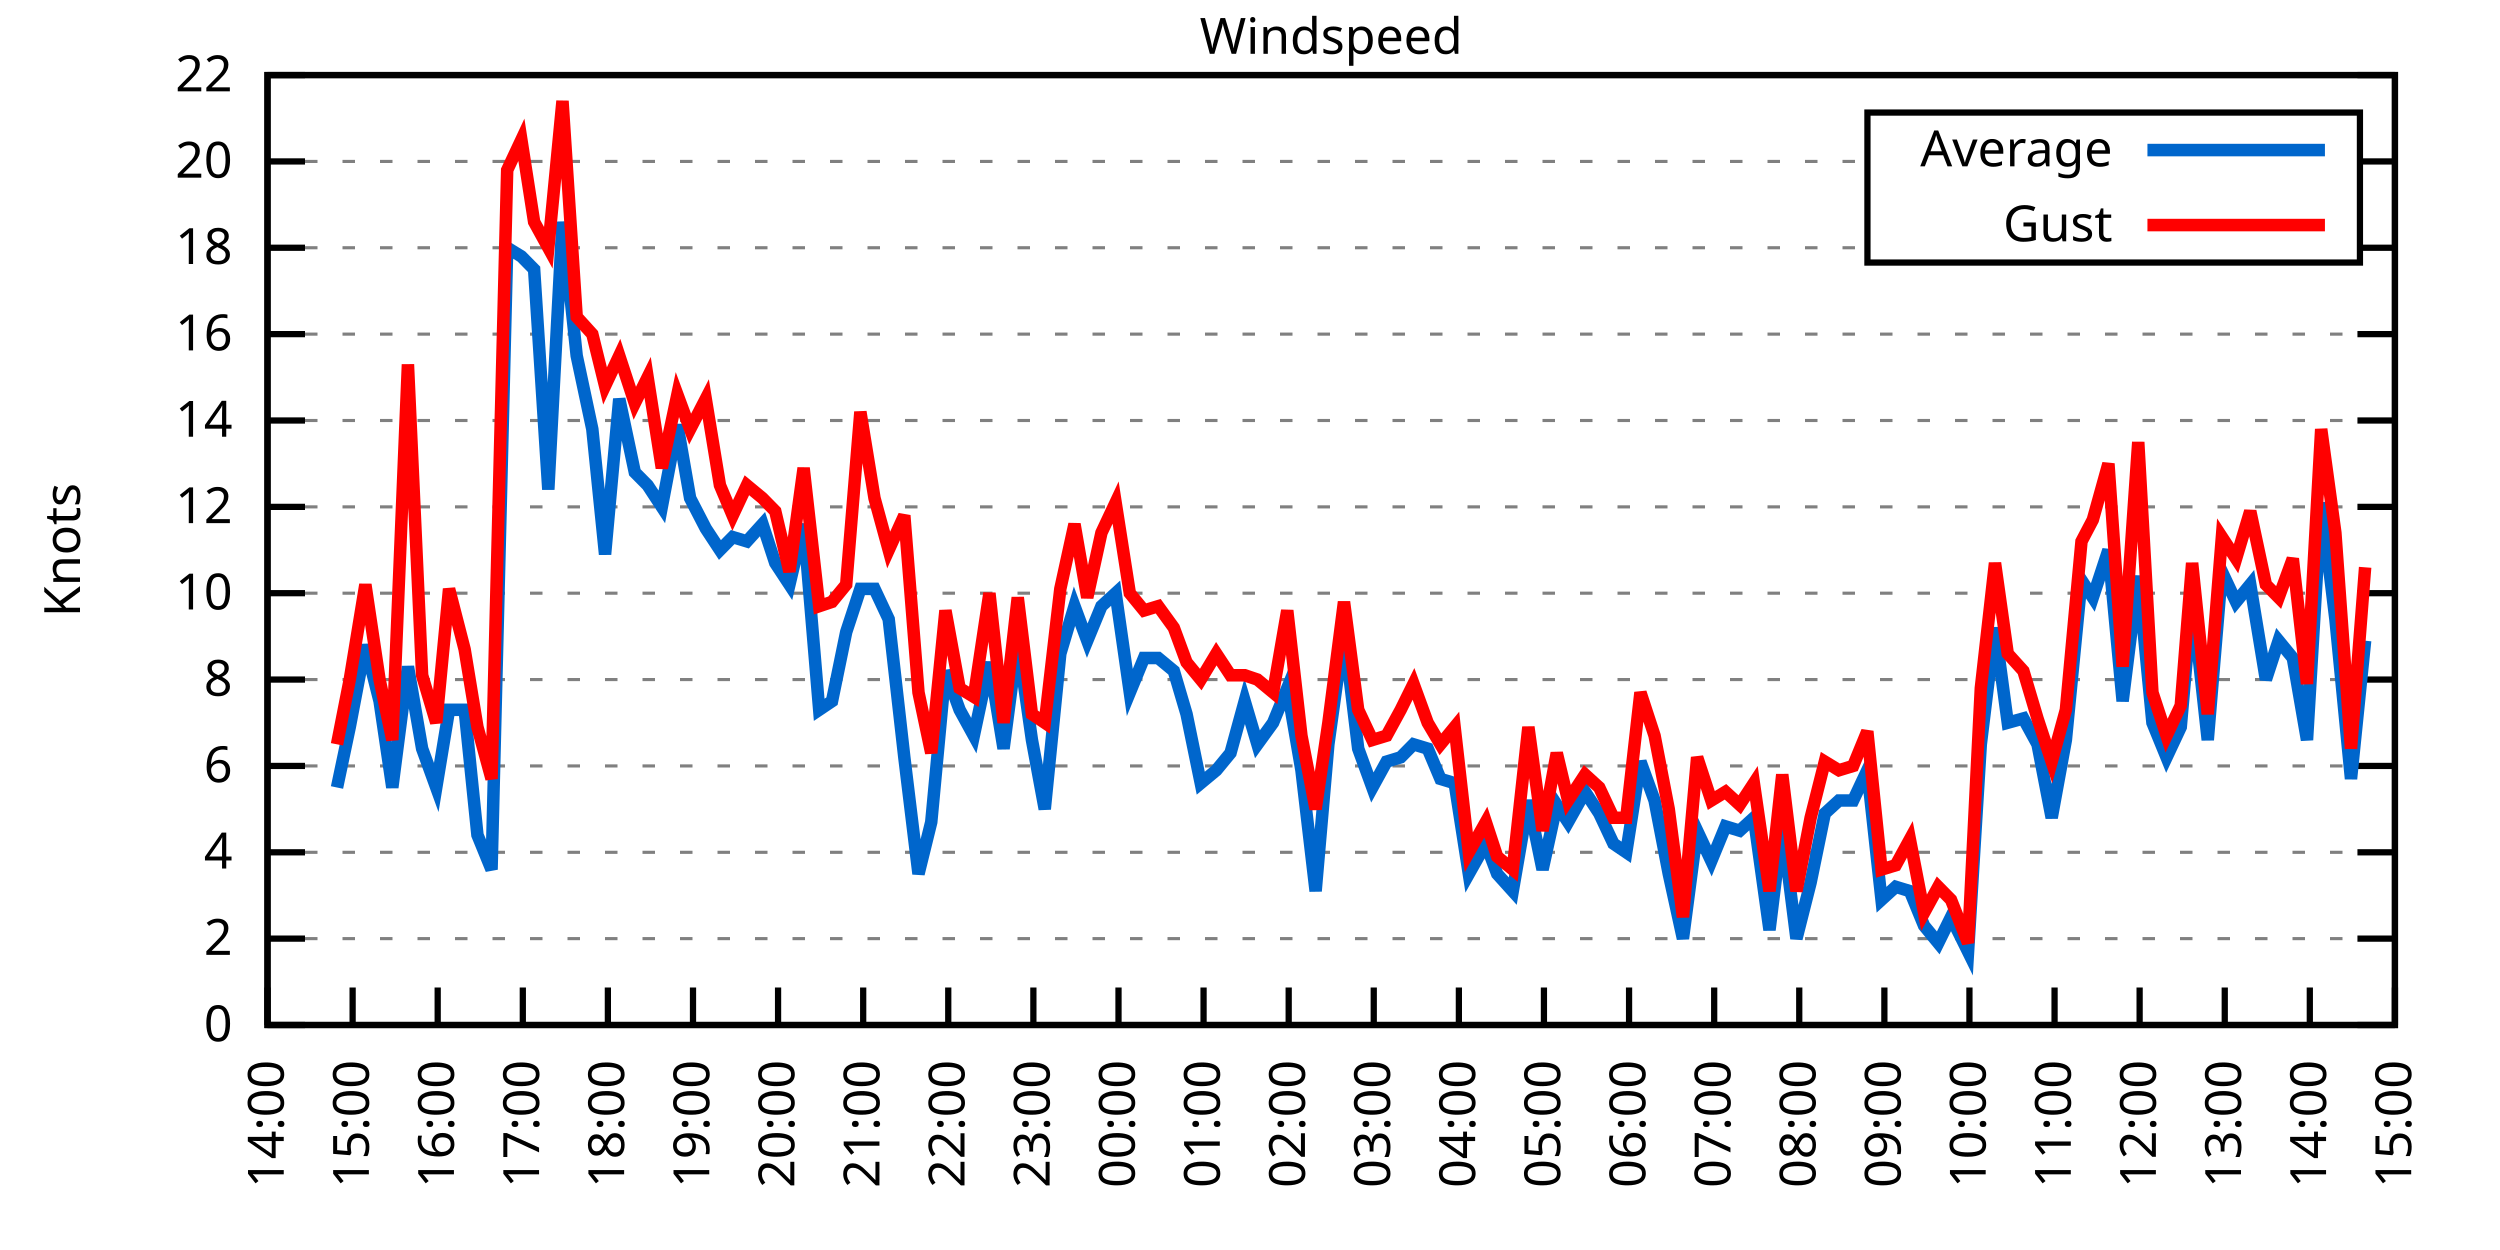
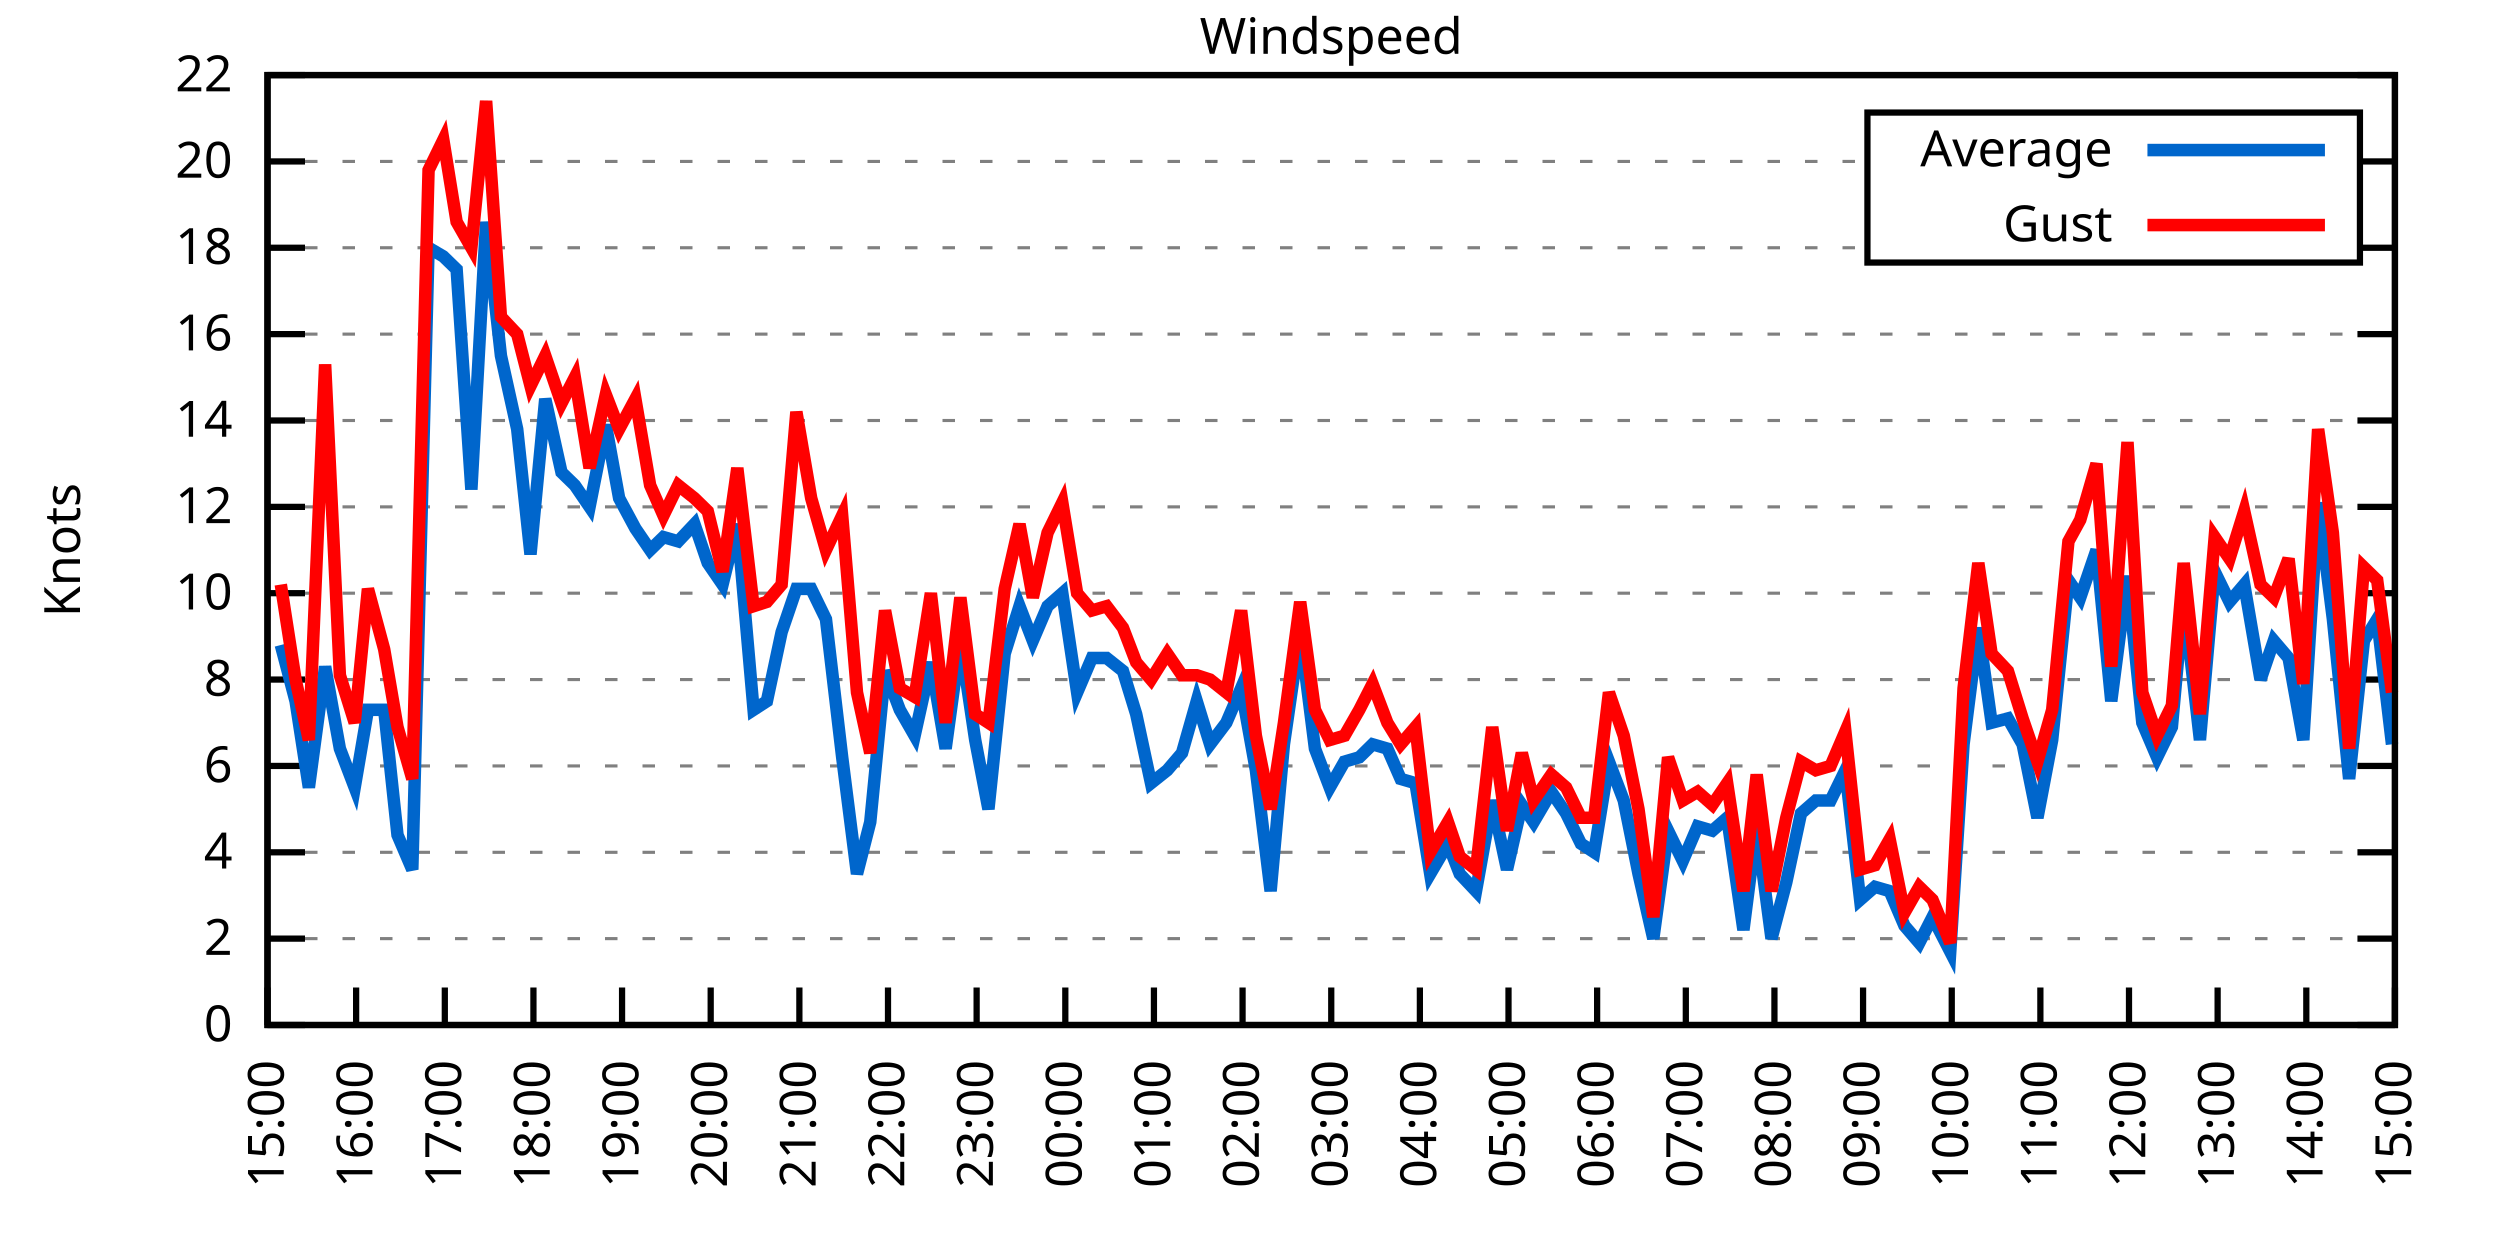
<svg xmlns="http://www.w3.org/2000/svg" xmlns:xlink="http://www.w3.org/1999/xlink" width="400" height="200" viewBox="0 0 400 200">
  <g id="gnuplot_canvas">
    <rect x="0" y="0" width="400" height="200" fill="none" />
    <defs>
      <circle id="gpDot" r="0.5" stroke-width="0.5" stroke="currentColor" />
      <path id="gpPt0" stroke-width="0.333" stroke="currentColor" d="M-1,0 h2 M0,-1 v2" />
      <path id="gpPt1" stroke-width="0.333" stroke="currentColor" d="M-1,-1 L1,1 M1,-1 L-1,1" />
      <path id="gpPt2" stroke-width="0.333" stroke="currentColor" d="M-1,0 L1,0 M0,-1 L0,1 M-1,-1 L1,1 M-1,1 L1,-1" />
      <rect id="gpPt3" stroke-width="0.333" stroke="currentColor" x="-1" y="-1" width="2" height="2" />
      <rect id="gpPt4" stroke-width="0.333" stroke="currentColor" fill="currentColor" x="-1" y="-1" width="2" height="2" />
      <circle id="gpPt5" stroke-width="0.333" stroke="currentColor" cx="0" cy="0" r="1" />
      <use xlink:href="#gpPt5" id="gpPt6" fill="currentColor" stroke="none" />
      <path id="gpPt7" stroke-width="0.333" stroke="currentColor" d="M0,-1.33 L-1.33,0.67 L1.33,0.67 z" />
      <use xlink:href="#gpPt7" id="gpPt8" fill="currentColor" stroke="none" />
      <use xlink:href="#gpPt7" id="gpPt9" stroke="currentColor" transform="rotate(180)" />
      <use xlink:href="#gpPt9" id="gpPt10" fill="currentColor" stroke="none" />
      <use xlink:href="#gpPt3" id="gpPt11" stroke="currentColor" transform="rotate(45)" />
      <use xlink:href="#gpPt11" id="gpPt12" fill="currentColor" stroke="none" />
      <path id="gpPt13" stroke-width="0.333" stroke="currentColor" d="M0,1.330 L1.265,0.411 L0.782,-1.067 L-0.782,-1.076 L-1.265,0.411 z" />
      <use xlink:href="#gpPt13" id="gpPt14" fill="currentColor" stroke="none" />
      <filter id="textbox" filterUnits="objectBoundingBox" x="0" y="0" height="1" width="1">
        <feFlood flood-color="white" flood-opacity="1" result="bgnd" />
        <feComposite in="SourceGraphic" in2="bgnd" operator="atop" />
      </filter>
      <filter id="greybox" filterUnits="objectBoundingBox" x="0" y="0" height="1" width="1">
        <feFlood flood-color="lightgrey" flood-opacity="1" result="grey" />
        <feComposite in="SourceGraphic" in2="grey" operator="atop" />
      </filter>
    </defs>
    <g fill="none" color="white" stroke="currentColor" stroke-width="1.00" stroke-linecap="butt" stroke-linejoin="miter">
</g>
    <g fill="none" color="black" stroke="currentColor" stroke-width="1.00" stroke-linecap="butt" stroke-linejoin="miter">
      <g stroke="none" shape-rendering="crispEdges">
        <polygon fill="rgb(255, 255, 255)" points="42.80,164.00 383.18,164.00 383.18,12.02 42.80,12.02 " />
      </g>
    </g>
    <g fill="none" color="black" stroke="currentColor" stroke-width="1.00" stroke-linecap="butt" stroke-linejoin="miter">
</g>
    <g fill="none" color="black" stroke="black" stroke-width="0.50" stroke-linecap="butt" stroke-linejoin="miter">
</g>
    <g fill="none" color="gray" stroke="currentColor" stroke-width="0.50" stroke-linecap="butt" stroke-linejoin="miter">
      <path stroke="gray" stroke-dasharray="2,4" class="gridline" d="M42.80,164.00 L383.19,164.00  " />
    </g>
    <g fill="none" color="gray" stroke="gray" stroke-width="1.00" stroke-linecap="butt" stroke-linejoin="miter">
</g>
    <g fill="none" color="black" stroke="currentColor" stroke-width="1.00" stroke-linecap="butt" stroke-linejoin="miter">
      <path stroke="black" d="M42.80,164.00 L48.80,164.00 M383.19,164.00 L377.19,164.00  " />
      <g transform="translate(37.20,166.60)" stroke="none" fill="black" font-family="Sans" font-size="8.00" text-anchor="end">
        <text>
          <tspan font-family="Sans"> 0</tspan>
        </text>
      </g>
    </g>
    <g fill="none" color="black" stroke="currentColor" stroke-width="1.00" stroke-linecap="butt" stroke-linejoin="miter">
</g>
    <g fill="none" color="black" stroke="black" stroke-width="0.50" stroke-linecap="butt" stroke-linejoin="miter">
</g>
    <g fill="none" color="gray" stroke="currentColor" stroke-width="0.50" stroke-linecap="butt" stroke-linejoin="miter">
      <path stroke="gray" stroke-dasharray="2,4" class="gridline" d="M42.80,150.18 L383.19,150.18  " />
    </g>
    <g fill="none" color="gray" stroke="gray" stroke-width="1.00" stroke-linecap="butt" stroke-linejoin="miter">
</g>
    <g fill="none" color="black" stroke="currentColor" stroke-width="1.00" stroke-linecap="butt" stroke-linejoin="miter">
      <path stroke="black" d="M42.80,150.18 L48.80,150.18 M383.19,150.18 L377.19,150.18  " />
      <g transform="translate(37.20,152.78)" stroke="none" fill="black" font-family="Sans" font-size="8.00" text-anchor="end">
        <text>
          <tspan font-family="Sans"> 2</tspan>
        </text>
      </g>
    </g>
    <g fill="none" color="black" stroke="currentColor" stroke-width="1.00" stroke-linecap="butt" stroke-linejoin="miter">
</g>
    <g fill="none" color="black" stroke="black" stroke-width="0.50" stroke-linecap="butt" stroke-linejoin="miter">
</g>
    <g fill="none" color="gray" stroke="currentColor" stroke-width="0.50" stroke-linecap="butt" stroke-linejoin="miter">
      <path stroke="gray" stroke-dasharray="2,4" class="gridline" d="M42.80,136.37 L383.19,136.37  " />
    </g>
    <g fill="none" color="gray" stroke="gray" stroke-width="1.00" stroke-linecap="butt" stroke-linejoin="miter">
</g>
    <g fill="none" color="black" stroke="currentColor" stroke-width="1.00" stroke-linecap="butt" stroke-linejoin="miter">
      <path stroke="black" d="M42.80,136.37 L48.80,136.37 M383.19,136.37 L377.19,136.37  " />
      <g transform="translate(37.20,138.97)" stroke="none" fill="black" font-family="Sans" font-size="8.00" text-anchor="end">
        <text>
          <tspan font-family="Sans"> 4</tspan>
        </text>
      </g>
    </g>
    <g fill="none" color="black" stroke="currentColor" stroke-width="1.00" stroke-linecap="butt" stroke-linejoin="miter">
</g>
    <g fill="none" color="black" stroke="black" stroke-width="0.50" stroke-linecap="butt" stroke-linejoin="miter">
</g>
    <g fill="none" color="gray" stroke="currentColor" stroke-width="0.50" stroke-linecap="butt" stroke-linejoin="miter">
      <path stroke="gray" stroke-dasharray="2,4" class="gridline" d="M42.80,122.55 L383.19,122.55  " />
    </g>
    <g fill="none" color="gray" stroke="gray" stroke-width="1.00" stroke-linecap="butt" stroke-linejoin="miter">
</g>
    <g fill="none" color="black" stroke="currentColor" stroke-width="1.00" stroke-linecap="butt" stroke-linejoin="miter">
      <path stroke="black" d="M42.80,122.55 L48.80,122.55 M383.19,122.55 L377.19,122.55  " />
      <g transform="translate(37.20,125.15)" stroke="none" fill="black" font-family="Sans" font-size="8.00" text-anchor="end">
        <text>
          <tspan font-family="Sans"> 6</tspan>
        </text>
      </g>
    </g>
    <g fill="none" color="black" stroke="currentColor" stroke-width="1.00" stroke-linecap="butt" stroke-linejoin="miter">
</g>
    <g fill="none" color="black" stroke="black" stroke-width="0.50" stroke-linecap="butt" stroke-linejoin="miter">
</g>
    <g fill="none" color="gray" stroke="currentColor" stroke-width="0.50" stroke-linecap="butt" stroke-linejoin="miter">
      <path stroke="gray" stroke-dasharray="2,4" class="gridline" d="M42.80,108.73 L383.19,108.73  " />
    </g>
    <g fill="none" color="gray" stroke="gray" stroke-width="1.00" stroke-linecap="butt" stroke-linejoin="miter">
</g>
    <g fill="none" color="black" stroke="currentColor" stroke-width="1.00" stroke-linecap="butt" stroke-linejoin="miter">
      <path stroke="black" d="M42.80,108.73 L48.80,108.73 M383.19,108.73 L377.19,108.73  " />
      <g transform="translate(37.20,111.33)" stroke="none" fill="black" font-family="Sans" font-size="8.00" text-anchor="end">
        <text>
          <tspan font-family="Sans"> 8</tspan>
        </text>
      </g>
    </g>
    <g fill="none" color="black" stroke="currentColor" stroke-width="1.00" stroke-linecap="butt" stroke-linejoin="miter">
</g>
    <g fill="none" color="black" stroke="black" stroke-width="0.50" stroke-linecap="butt" stroke-linejoin="miter">
</g>
    <g fill="none" color="gray" stroke="currentColor" stroke-width="0.50" stroke-linecap="butt" stroke-linejoin="miter">
      <path stroke="gray" stroke-dasharray="2,4" class="gridline" d="M42.80,94.91 L383.19,94.91  " />
    </g>
    <g fill="none" color="gray" stroke="gray" stroke-width="1.00" stroke-linecap="butt" stroke-linejoin="miter">
</g>
    <g fill="none" color="black" stroke="currentColor" stroke-width="1.00" stroke-linecap="butt" stroke-linejoin="miter">
      <path stroke="black" d="M42.80,94.91 L48.80,94.91 M383.19,94.91 L377.19,94.91  " />
      <g transform="translate(37.20,97.51)" stroke="none" fill="black" font-family="Sans" font-size="8.00" text-anchor="end">
        <text>
          <tspan font-family="Sans"> 10</tspan>
        </text>
      </g>
    </g>
    <g fill="none" color="black" stroke="currentColor" stroke-width="1.00" stroke-linecap="butt" stroke-linejoin="miter">
</g>
    <g fill="none" color="black" stroke="black" stroke-width="0.50" stroke-linecap="butt" stroke-linejoin="miter">
</g>
    <g fill="none" color="gray" stroke="currentColor" stroke-width="0.50" stroke-linecap="butt" stroke-linejoin="miter">
      <path stroke="gray" stroke-dasharray="2,4" class="gridline" d="M42.80,81.10 L383.19,81.10  " />
    </g>
    <g fill="none" color="gray" stroke="gray" stroke-width="1.00" stroke-linecap="butt" stroke-linejoin="miter">
</g>
    <g fill="none" color="black" stroke="currentColor" stroke-width="1.00" stroke-linecap="butt" stroke-linejoin="miter">
      <path stroke="black" d="M42.80,81.10 L48.80,81.10 M383.19,81.10 L377.19,81.10  " />
      <g transform="translate(37.20,83.70)" stroke="none" fill="black" font-family="Sans" font-size="8.00" text-anchor="end">
        <text>
          <tspan font-family="Sans"> 12</tspan>
        </text>
      </g>
    </g>
    <g fill="none" color="black" stroke="currentColor" stroke-width="1.00" stroke-linecap="butt" stroke-linejoin="miter">
</g>
    <g fill="none" color="black" stroke="black" stroke-width="0.50" stroke-linecap="butt" stroke-linejoin="miter">
</g>
    <g fill="none" color="gray" stroke="currentColor" stroke-width="0.50" stroke-linecap="butt" stroke-linejoin="miter">
      <path stroke="gray" stroke-dasharray="2,4" class="gridline" d="M42.80,67.28 L383.19,67.28  " />
    </g>
    <g fill="none" color="gray" stroke="gray" stroke-width="1.00" stroke-linecap="butt" stroke-linejoin="miter">
</g>
    <g fill="none" color="black" stroke="currentColor" stroke-width="1.00" stroke-linecap="butt" stroke-linejoin="miter">
      <path stroke="black" d="M42.80,67.28 L48.80,67.28 M383.19,67.28 L377.19,67.28  " />
      <g transform="translate(37.20,69.88)" stroke="none" fill="black" font-family="Sans" font-size="8.00" text-anchor="end">
        <text>
          <tspan font-family="Sans"> 14</tspan>
        </text>
      </g>
    </g>
    <g fill="none" color="black" stroke="currentColor" stroke-width="1.00" stroke-linecap="butt" stroke-linejoin="miter">
</g>
    <g fill="none" color="black" stroke="black" stroke-width="0.50" stroke-linecap="butt" stroke-linejoin="miter">
</g>
    <g fill="none" color="gray" stroke="currentColor" stroke-width="0.50" stroke-linecap="butt" stroke-linejoin="miter">
      <path stroke="gray" stroke-dasharray="2,4" class="gridline" d="M42.80,53.46 L383.19,53.46  " />
    </g>
    <g fill="none" color="gray" stroke="gray" stroke-width="1.00" stroke-linecap="butt" stroke-linejoin="miter">
</g>
    <g fill="none" color="black" stroke="currentColor" stroke-width="1.00" stroke-linecap="butt" stroke-linejoin="miter">
      <path stroke="black" d="M42.80,53.46 L48.80,53.46 M383.19,53.46 L377.19,53.46  " />
      <g transform="translate(37.20,56.06)" stroke="none" fill="black" font-family="Sans" font-size="8.00" text-anchor="end">
        <text>
          <tspan font-family="Sans"> 16</tspan>
        </text>
      </g>
    </g>
    <g fill="none" color="black" stroke="currentColor" stroke-width="1.00" stroke-linecap="butt" stroke-linejoin="miter">
</g>
    <g fill="none" color="black" stroke="black" stroke-width="0.50" stroke-linecap="butt" stroke-linejoin="miter">
</g>
    <g fill="none" color="gray" stroke="currentColor" stroke-width="0.50" stroke-linecap="butt" stroke-linejoin="miter">
      <path stroke="gray" stroke-dasharray="2,4" class="gridline" d="M42.80,39.64 L298.79,39.64 M377.59,39.64 L383.19,39.64  " />
    </g>
    <g fill="none" color="gray" stroke="gray" stroke-width="1.00" stroke-linecap="butt" stroke-linejoin="miter">
</g>
    <g fill="none" color="black" stroke="currentColor" stroke-width="1.00" stroke-linecap="butt" stroke-linejoin="miter">
      <path stroke="black" d="M42.80,39.64 L48.80,39.64 M383.19,39.64 L377.19,39.64  " />
      <g transform="translate(37.20,42.24)" stroke="none" fill="black" font-family="Sans" font-size="8.00" text-anchor="end">
        <text>
          <tspan font-family="Sans"> 18</tspan>
        </text>
      </g>
    </g>
    <g fill="none" color="black" stroke="currentColor" stroke-width="1.00" stroke-linecap="butt" stroke-linejoin="miter">
</g>
    <g fill="none" color="black" stroke="black" stroke-width="0.50" stroke-linecap="butt" stroke-linejoin="miter">
</g>
    <g fill="none" color="gray" stroke="currentColor" stroke-width="0.50" stroke-linecap="butt" stroke-linejoin="miter">
      <path stroke="gray" stroke-dasharray="2,4" class="gridline" d="M42.80,25.83 L298.79,25.83 M377.59,25.83 L383.19,25.83  " />
    </g>
    <g fill="none" color="gray" stroke="gray" stroke-width="1.00" stroke-linecap="butt" stroke-linejoin="miter">
</g>
    <g fill="none" color="black" stroke="currentColor" stroke-width="1.00" stroke-linecap="butt" stroke-linejoin="miter">
      <path stroke="black" d="M42.80,25.83 L48.80,25.83 M383.19,25.83 L377.19,25.83  " />
      <g transform="translate(37.20,28.43)" stroke="none" fill="black" font-family="Sans" font-size="8.00" text-anchor="end">
        <text>
          <tspan font-family="Sans"> 20</tspan>
        </text>
      </g>
    </g>
    <g fill="none" color="black" stroke="currentColor" stroke-width="1.00" stroke-linecap="butt" stroke-linejoin="miter">
</g>
    <g fill="none" color="black" stroke="black" stroke-width="0.50" stroke-linecap="butt" stroke-linejoin="miter">
</g>
    <g fill="none" color="gray" stroke="currentColor" stroke-width="0.50" stroke-linecap="butt" stroke-linejoin="miter">
      <path stroke="gray" stroke-dasharray="2,4" class="gridline" d="M42.80,12.01 L383.19,12.01  " />
    </g>
    <g fill="none" color="gray" stroke="gray" stroke-width="1.00" stroke-linecap="butt" stroke-linejoin="miter">
</g>
    <g fill="none" color="black" stroke="currentColor" stroke-width="1.00" stroke-linecap="butt" stroke-linejoin="miter">
      <path stroke="black" d="M42.80,12.01 L48.80,12.01 M383.19,12.01 L377.19,12.01  " />
      <g transform="translate(37.20,14.61)" stroke="none" fill="black" font-family="Sans" font-size="8.00" text-anchor="end">
        <text>
          <tspan font-family="Sans"> 22</tspan>
        </text>
      </g>
    </g>
    <g fill="none" color="black" stroke="currentColor" stroke-width="1.00" stroke-linecap="butt" stroke-linejoin="miter">
      <path stroke="black" d="M42.80,164.00 L42.80,158.00  " />
      <g transform="translate(45.40,169.60) rotate(270.00)" stroke="none" fill="black" font-family="Sans" font-size="8.00" text-anchor="end">
        <text>
-           <tspan font-family="Sans">14:00</tspan>
-         </text>
-       </g>
-     </g>
-     <g fill="none" color="black" stroke="currentColor" stroke-width="1.00" stroke-linecap="butt" stroke-linejoin="miter">
-       <path stroke="black" d="M56.42,164.00 L56.42,158.00  " />
-       <g transform="translate(59.02,169.60) rotate(270.00)" stroke="none" fill="black" font-family="Sans" font-size="8.00" text-anchor="end">
-         <text>
          <tspan font-family="Sans">15:00</tspan>
        </text>
      </g>
    </g>
    <g fill="none" color="black" stroke="currentColor" stroke-width="1.00" stroke-linecap="butt" stroke-linejoin="miter">
-       <path stroke="black" d="M70.03,164.00 L70.03,158.00  " />
-       <g transform="translate(72.63,169.60) rotate(270.00)" stroke="none" fill="black" font-family="Sans" font-size="8.00" text-anchor="end">
+       <path stroke="black" d="M56.98,164.00 L56.98,158.00  " />
+       <g transform="translate(59.58,169.60) rotate(270.00)" stroke="none" fill="black" font-family="Sans" font-size="8.00" text-anchor="end">
        <text>
          <tspan font-family="Sans">16:00</tspan>
        </text>
      </g>
    </g>
    <g fill="none" color="black" stroke="currentColor" stroke-width="1.00" stroke-linecap="butt" stroke-linejoin="miter">
-       <path stroke="black" d="M83.65,164.00 L83.65,158.00  " />
-       <g transform="translate(86.25,169.60) rotate(270.00)" stroke="none" fill="black" font-family="Sans" font-size="8.00" text-anchor="end">
+       <path stroke="black" d="M71.17,164.00 L71.17,158.00  " />
+       <g transform="translate(73.77,169.60) rotate(270.00)" stroke="none" fill="black" font-family="Sans" font-size="8.00" text-anchor="end">
        <text>
          <tspan font-family="Sans">17:00</tspan>
        </text>
      </g>
    </g>
    <g fill="none" color="black" stroke="currentColor" stroke-width="1.00" stroke-linecap="butt" stroke-linejoin="miter">
-       <path stroke="black" d="M97.26,164.00 L97.26,158.00  " />
-       <g transform="translate(99.86,169.60) rotate(270.00)" stroke="none" fill="black" font-family="Sans" font-size="8.00" text-anchor="end">
+       <path stroke="black" d="M85.35,164.00 L85.35,158.00  " />
+       <g transform="translate(87.95,169.60) rotate(270.00)" stroke="none" fill="black" font-family="Sans" font-size="8.00" text-anchor="end">
        <text>
          <tspan font-family="Sans">18:00</tspan>
        </text>
      </g>
    </g>
    <g fill="none" color="black" stroke="currentColor" stroke-width="1.00" stroke-linecap="butt" stroke-linejoin="miter">
-       <path stroke="black" d="M110.88,164.00 L110.88,158.00  " />
-       <g transform="translate(113.48,169.60) rotate(270.00)" stroke="none" fill="black" font-family="Sans" font-size="8.00" text-anchor="end">
+       <path stroke="black" d="M99.53,164.00 L99.53,158.00  " />
+       <g transform="translate(102.13,169.60) rotate(270.00)" stroke="none" fill="black" font-family="Sans" font-size="8.00" text-anchor="end">
        <text>
          <tspan font-family="Sans">19:00</tspan>
        </text>
      </g>
    </g>
    <g fill="none" color="black" stroke="currentColor" stroke-width="1.00" stroke-linecap="butt" stroke-linejoin="miter">
-       <path stroke="black" d="M124.49,164.00 L124.49,158.00  " />
-       <g transform="translate(127.09,169.60) rotate(270.00)" stroke="none" fill="black" font-family="Sans" font-size="8.00" text-anchor="end">
+       <path stroke="black" d="M113.71,164.00 L113.71,158.00  " />
+       <g transform="translate(116.31,169.60) rotate(270.00)" stroke="none" fill="black" font-family="Sans" font-size="8.00" text-anchor="end">
        <text>
          <tspan font-family="Sans">20:00</tspan>
        </text>
      </g>
    </g>
    <g fill="none" color="black" stroke="currentColor" stroke-width="1.00" stroke-linecap="butt" stroke-linejoin="miter">
-       <path stroke="black" d="M138.11,164.00 L138.11,158.00  " />
-       <g transform="translate(140.71,169.60) rotate(270.00)" stroke="none" fill="black" font-family="Sans" font-size="8.00" text-anchor="end">
+       <path stroke="black" d="M127.90,164.00 L127.90,158.00  " />
+       <g transform="translate(130.50,169.60) rotate(270.00)" stroke="none" fill="black" font-family="Sans" font-size="8.00" text-anchor="end">
        <text>
          <tspan font-family="Sans">21:00</tspan>
        </text>
      </g>
    </g>
    <g fill="none" color="black" stroke="currentColor" stroke-width="1.00" stroke-linecap="butt" stroke-linejoin="miter">
-       <path stroke="black" d="M151.72,164.00 L151.72,158.00  " />
-       <g transform="translate(154.32,169.60) rotate(270.00)" stroke="none" fill="black" font-family="Sans" font-size="8.00" text-anchor="end">
+       <path stroke="black" d="M142.08,164.00 L142.08,158.00  " />
+       <g transform="translate(144.68,169.60) rotate(270.00)" stroke="none" fill="black" font-family="Sans" font-size="8.00" text-anchor="end">
        <text>
          <tspan font-family="Sans">22:00</tspan>
        </text>
      </g>
    </g>
    <g fill="none" color="black" stroke="currentColor" stroke-width="1.00" stroke-linecap="butt" stroke-linejoin="miter">
-       <path stroke="black" d="M165.34,164.00 L165.34,158.00  " />
-       <g transform="translate(167.94,169.60) rotate(270.00)" stroke="none" fill="black" font-family="Sans" font-size="8.00" text-anchor="end">
+       <path stroke="black" d="M156.26,164.00 L156.26,158.00  " />
+       <g transform="translate(158.86,169.60) rotate(270.00)" stroke="none" fill="black" font-family="Sans" font-size="8.00" text-anchor="end">
        <text>
          <tspan font-family="Sans">23:00</tspan>
        </text>
      </g>
    </g>
    <g fill="none" color="black" stroke="currentColor" stroke-width="1.00" stroke-linecap="butt" stroke-linejoin="miter">
-       <path stroke="black" d="M178.96,164.00 L178.96,158.00  " />
-       <g transform="translate(181.56,169.60) rotate(270.00)" stroke="none" fill="black" font-family="Sans" font-size="8.00" text-anchor="end">
+       <path stroke="black" d="M170.45,164.00 L170.45,158.00  " />
+       <g transform="translate(173.05,169.60) rotate(270.00)" stroke="none" fill="black" font-family="Sans" font-size="8.00" text-anchor="end">
        <text>
          <tspan font-family="Sans">00:00</tspan>
        </text>
      </g>
    </g>
    <g fill="none" color="black" stroke="currentColor" stroke-width="1.00" stroke-linecap="butt" stroke-linejoin="miter">
-       <path stroke="black" d="M192.57,164.00 L192.57,158.00  " />
-       <g transform="translate(195.17,169.60) rotate(270.00)" stroke="none" fill="black" font-family="Sans" font-size="8.00" text-anchor="end">
+       <path stroke="black" d="M184.63,164.00 L184.63,158.00  " />
+       <g transform="translate(187.23,169.60) rotate(270.00)" stroke="none" fill="black" font-family="Sans" font-size="8.00" text-anchor="end">
        <text>
          <tspan font-family="Sans">01:00</tspan>
        </text>
      </g>
    </g>
    <g fill="none" color="black" stroke="currentColor" stroke-width="1.00" stroke-linecap="butt" stroke-linejoin="miter">
-       <path stroke="black" d="M206.19,164.00 L206.19,158.00  " />
-       <g transform="translate(208.79,169.60) rotate(270.00)" stroke="none" fill="black" font-family="Sans" font-size="8.00" text-anchor="end">
+       <path stroke="black" d="M198.81,164.00 L198.81,158.00  " />
+       <g transform="translate(201.41,169.60) rotate(270.00)" stroke="none" fill="black" font-family="Sans" font-size="8.00" text-anchor="end">
        <text>
          <tspan font-family="Sans">02:00</tspan>
        </text>
      </g>
    </g>
    <g fill="none" color="black" stroke="currentColor" stroke-width="1.00" stroke-linecap="butt" stroke-linejoin="miter">
-       <path stroke="black" d="M219.80,164.00 L219.80,158.00  " />
-       <g transform="translate(222.40,169.60) rotate(270.00)" stroke="none" fill="black" font-family="Sans" font-size="8.00" text-anchor="end">
+       <path stroke="black" d="M213.00,164.00 L213.00,158.00  " />
+       <g transform="translate(215.60,169.60) rotate(270.00)" stroke="none" fill="black" font-family="Sans" font-size="8.00" text-anchor="end">
        <text>
          <tspan font-family="Sans">03:00</tspan>
        </text>
      </g>
    </g>
    <g fill="none" color="black" stroke="currentColor" stroke-width="1.00" stroke-linecap="butt" stroke-linejoin="miter">
-       <path stroke="black" d="M233.42,164.00 L233.42,158.00  " />
-       <g transform="translate(236.02,169.60) rotate(270.00)" stroke="none" fill="black" font-family="Sans" font-size="8.00" text-anchor="end">
+       <path stroke="black" d="M227.18,164.00 L227.18,158.00  " />
+       <g transform="translate(229.78,169.60) rotate(270.00)" stroke="none" fill="black" font-family="Sans" font-size="8.00" text-anchor="end">
        <text>
          <tspan font-family="Sans">04:00</tspan>
        </text>
      </g>
    </g>
    <g fill="none" color="black" stroke="currentColor" stroke-width="1.00" stroke-linecap="butt" stroke-linejoin="miter">
-       <path stroke="black" d="M247.03,164.00 L247.03,158.00  " />
-       <g transform="translate(249.63,169.60) rotate(270.00)" stroke="none" fill="black" font-family="Sans" font-size="8.00" text-anchor="end">
+       <path stroke="black" d="M241.36,164.00 L241.36,158.00  " />
+       <g transform="translate(243.96,169.60) rotate(270.00)" stroke="none" fill="black" font-family="Sans" font-size="8.00" text-anchor="end">
        <text>
          <tspan font-family="Sans">05:00</tspan>
        </text>
      </g>
    </g>
    <g fill="none" color="black" stroke="currentColor" stroke-width="1.00" stroke-linecap="butt" stroke-linejoin="miter">
-       <path stroke="black" d="M260.65,164.00 L260.65,158.00  " />
-       <g transform="translate(263.25,169.60) rotate(270.00)" stroke="none" fill="black" font-family="Sans" font-size="8.00" text-anchor="end">
+       <path stroke="black" d="M255.54,164.00 L255.54,158.00  " />
+       <g transform="translate(258.14,169.60) rotate(270.00)" stroke="none" fill="black" font-family="Sans" font-size="8.00" text-anchor="end">
        <text>
          <tspan font-family="Sans">06:00</tspan>
        </text>
      </g>
    </g>
    <g fill="none" color="black" stroke="currentColor" stroke-width="1.00" stroke-linecap="butt" stroke-linejoin="miter">
-       <path stroke="black" d="M274.27,164.00 L274.27,158.00  " />
-       <g transform="translate(276.87,169.60) rotate(270.00)" stroke="none" fill="black" font-family="Sans" font-size="8.00" text-anchor="end">
+       <path stroke="black" d="M269.73,164.00 L269.73,158.00  " />
+       <g transform="translate(272.33,169.60) rotate(270.00)" stroke="none" fill="black" font-family="Sans" font-size="8.00" text-anchor="end">
        <text>
          <tspan font-family="Sans">07:00</tspan>
        </text>
      </g>
    </g>
    <g fill="none" color="black" stroke="currentColor" stroke-width="1.00" stroke-linecap="butt" stroke-linejoin="miter">
-       <path stroke="black" d="M287.88,164.00 L287.88,158.00  " />
-       <g transform="translate(290.48,169.60) rotate(270.00)" stroke="none" fill="black" font-family="Sans" font-size="8.00" text-anchor="end">
+       <path stroke="black" d="M283.91,164.00 L283.91,158.00  " />
+       <g transform="translate(286.51,169.60) rotate(270.00)" stroke="none" fill="black" font-family="Sans" font-size="8.00" text-anchor="end">
        <text>
          <tspan font-family="Sans">08:00</tspan>
        </text>
      </g>
    </g>
    <g fill="none" color="black" stroke="currentColor" stroke-width="1.00" stroke-linecap="butt" stroke-linejoin="miter">
-       <path stroke="black" d="M301.50,164.00 L301.50,158.00  " />
-       <g transform="translate(304.10,169.60) rotate(270.00)" stroke="none" fill="black" font-family="Sans" font-size="8.00" text-anchor="end">
+       <path stroke="black" d="M298.09,164.00 L298.09,158.00  " />
+       <g transform="translate(300.69,169.60) rotate(270.00)" stroke="none" fill="black" font-family="Sans" font-size="8.00" text-anchor="end">
        <text>
          <tspan font-family="Sans">09:00</tspan>
        </text>
      </g>
    </g>
    <g fill="none" color="black" stroke="currentColor" stroke-width="1.00" stroke-linecap="butt" stroke-linejoin="miter">
-       <path stroke="black" d="M315.11,164.00 L315.11,158.00  " />
-       <g transform="translate(317.71,169.60) rotate(270.00)" stroke="none" fill="black" font-family="Sans" font-size="8.00" text-anchor="end">
+       <path stroke="black" d="M312.28,164.00 L312.28,158.00  " />
+       <g transform="translate(314.88,169.60) rotate(270.00)" stroke="none" fill="black" font-family="Sans" font-size="8.00" text-anchor="end">
        <text>
          <tspan font-family="Sans">10:00</tspan>
        </text>
      </g>
    </g>
    <g fill="none" color="black" stroke="currentColor" stroke-width="1.00" stroke-linecap="butt" stroke-linejoin="miter">
-       <path stroke="black" d="M328.73,164.00 L328.73,158.00  " />
-       <g transform="translate(331.33,169.60) rotate(270.00)" stroke="none" fill="black" font-family="Sans" font-size="8.00" text-anchor="end">
+       <path stroke="black" d="M326.46,164.00 L326.46,158.00  " />
+       <g transform="translate(329.06,169.60) rotate(270.00)" stroke="none" fill="black" font-family="Sans" font-size="8.00" text-anchor="end">
        <text>
          <tspan font-family="Sans">11:00</tspan>
        </text>
      </g>
    </g>
    <g fill="none" color="black" stroke="currentColor" stroke-width="1.00" stroke-linecap="butt" stroke-linejoin="miter">
-       <path stroke="black" d="M342.34,164.00 L342.34,158.00  " />
-       <g transform="translate(344.94,169.60) rotate(270.00)" stroke="none" fill="black" font-family="Sans" font-size="8.00" text-anchor="end">
+       <path stroke="black" d="M340.64,164.00 L340.64,158.00  " />
+       <g transform="translate(343.24,169.60) rotate(270.00)" stroke="none" fill="black" font-family="Sans" font-size="8.00" text-anchor="end">
        <text>
          <tspan font-family="Sans">12:00</tspan>
        </text>
      </g>
    </g>
    <g fill="none" color="black" stroke="currentColor" stroke-width="1.00" stroke-linecap="butt" stroke-linejoin="miter">
-       <path stroke="black" d="M355.96,164.00 L355.96,158.00  " />
-       <g transform="translate(358.56,169.60) rotate(270.00)" stroke="none" fill="black" font-family="Sans" font-size="8.00" text-anchor="end">
+       <path stroke="black" d="M354.82,164.00 L354.82,158.00  " />
+       <g transform="translate(357.42,169.60) rotate(270.00)" stroke="none" fill="black" font-family="Sans" font-size="8.00" text-anchor="end">
        <text>
          <tspan font-family="Sans">13:00</tspan>
        </text>
      </g>
    </g>
    <g fill="none" color="black" stroke="currentColor" stroke-width="1.00" stroke-linecap="butt" stroke-linejoin="miter">
-       <path stroke="black" d="M369.57,164.00 L369.57,158.00  " />
-       <g transform="translate(372.17,169.60) rotate(270.00)" stroke="none" fill="black" font-family="Sans" font-size="8.00" text-anchor="end">
+       <path stroke="black" d="M369.01,164.00 L369.01,158.00  " />
+       <g transform="translate(371.61,169.60) rotate(270.00)" stroke="none" fill="black" font-family="Sans" font-size="8.00" text-anchor="end">
        <text>
          <tspan font-family="Sans">14:00</tspan>
        </text>
      </g>
    </g>
    <g fill="none" color="black" stroke="currentColor" stroke-width="1.00" stroke-linecap="butt" stroke-linejoin="miter">
      <path stroke="black" d="M383.19,164.00 L383.19,158.00  " />
      <g transform="translate(385.79,169.60) rotate(270.00)" stroke="none" fill="black" font-family="Sans" font-size="8.00" text-anchor="end">
        <text>
          <tspan font-family="Sans">15:00</tspan>
        </text>
      </g>
    </g>
    <g fill="none" color="black" stroke="currentColor" stroke-width="1.00" stroke-linecap="butt" stroke-linejoin="miter">
</g>
    <g fill="none" color="black" stroke="currentColor" stroke-width="1.00" stroke-linecap="butt" stroke-linejoin="miter">
      <path stroke="black" d="M42.80,12.01 L42.80,164.00 L383.19,164.00 L383.19,12.01 L42.80,12.01 Z  " />
    </g>
    <g fill="none" color="black" stroke="currentColor" stroke-width="1.00" stroke-linecap="butt" stroke-linejoin="miter">
</g>
    <g fill="none" color="black" stroke="currentColor" stroke-width="1.00" stroke-linecap="butt" stroke-linejoin="miter">
      <path stroke="black" d="M298.79,42.01 L298.79,18.01 L377.59,18.01 L377.59,42.01 L298.79,42.01 Z  " />
    </g>
    <g id="Windspeed_plot_1">
      <g fill="none" color="white" stroke="black" stroke-width="2.00" stroke-linecap="butt" stroke-linejoin="miter">
</g>
      <g fill="none" color="black" stroke="currentColor" stroke-width="2.00" stroke-linecap="butt" stroke-linejoin="miter">
        <g transform="translate(337.99,26.61)" stroke="none" fill="black" font-family="Sans" font-size="8.00" text-anchor="end">
          <text>
            <tspan font-family="Sans">Average</tspan>
          </text>
        </g>
      </g>
      <g fill="none" color="black" stroke="currentColor" stroke-width="2.00" stroke-linecap="butt" stroke-linejoin="miter">
-         <path stroke="rgb(  0, 102, 204)" d="M343.59,24.01 L371.99,24.01 M53.92,126.00 L55.96,116.33 L58.46,103.20 L60.73,112.19 L62.77,126.00 L65.27,106.66   L67.54,119.78 L69.80,126.00 L71.85,113.57 L74.34,113.57 L76.39,133.60 L78.65,139.13 L81.15,39.64 L83.42,41.03   L85.46,43.10 L87.73,78.33 L90.00,35.50 L92.27,56.92 L94.77,68.66 L96.81,88.70 L99.08,63.82 L101.57,75.57   L103.62,77.64 L105.89,81.10 L108.38,67.97 L110.42,79.71 L112.92,84.55 L115.19,88.00 L117.23,85.93 L119.50,86.62   L122.00,83.86 L124.04,90.08 L126.31,93.53 L128.58,83.86 L131.07,113.57 L133.12,112.19 L135.39,101.13 L137.66,94.22   L139.92,94.22 L142.19,99.06 L144.69,121.17 L146.96,139.82 L149.00,131.53 L151.27,107.35 L153.54,113.57 L155.81,117.71   L158.31,105.97 L160.57,119.78 L162.84,102.51 L165.11,118.40 L167.16,129.46 L169.65,104.59 L171.92,96.99 L173.96,102.51   L176.23,96.99 L178.50,94.91 L180.77,110.80 L183.04,105.28 L185.31,105.28 L187.81,107.35 L189.85,114.26 L192.12,125.31   L194.61,123.24 L196.88,120.48 L199.15,112.19 L201.19,119.09 L203.69,115.64 L205.96,110.11 L208.23,123.24 L210.50,142.58   L212.54,119.09 L215.04,101.13 L217.31,119.78 L219.58,126.00 L221.85,121.86 L224.11,121.17 L226.16,119.09 L228.43,119.78   L230.47,124.62 L232.74,125.31 L235.01,139.82 L237.73,134.98 L239.55,139.82 L242.04,142.58 L244.54,128.08 L246.81,139.13   L249.08,128.77 L250.89,131.53 L253.61,126.69 L255.88,130.15 L258.15,134.98 L260.20,136.37 L262.47,121.86 L264.73,128.08   L267.00,139.82 L269.27,150.18 L271.54,132.91 L273.81,137.75 L276.08,132.22 L278.35,132.91 L280.62,130.84 L283.12,148.80   L285.16,132.22 L287.43,150.18 L289.70,141.20 L291.97,130.15 L294.23,128.08 L296.50,128.08 L298.77,123.24 L301.04,143.96   L303.31,141.89 L305.58,142.58 L307.85,148.11 L310.12,150.87 L312.16,146.73 L314.89,152.26 L316.93,119.09 L319.20,100.44   L321.24,115.64 L323.74,114.95 L326.00,119.09 L328.27,130.84 L330.54,118.40 L333.04,92.84 L334.85,95.60 L337.35,88.00   L339.62,112.19 L342.12,92.15 L344.39,115.64 L346.65,121.17 L348.92,116.33 L350.74,95.60 L353.24,118.40 L355.50,91.46   L357.77,96.30 L360.04,93.53 L362.54,108.73 L364.58,102.51 L366.85,105.28 L369.12,118.40 L371.39,80.41 L373.66,99.06   L376.16,124.62 L378.42,102.51  " />
+         <path stroke="rgb(  0, 102, 204)" d="M343.59,24.01 L371.99,24.01 M44.93,103.20 L47.29,112.19 L49.42,126.00 L52.02,106.66 L54.38,119.78 L56.75,126.00   L58.87,113.57 L61.47,113.57 L63.60,133.60 L65.97,139.13 L68.57,39.64 L70.93,41.03 L73.06,43.10 L75.42,78.33   L77.78,35.50 L80.15,56.92 L82.75,68.66 L84.88,88.70 L87.24,63.82 L89.84,75.57 L91.97,77.64 L94.33,81.10   L96.93,67.97 L99.06,79.71 L101.66,84.55 L104.02,88.00 L106.15,85.93 L108.51,86.62 L111.11,83.86 L113.24,90.08   L115.61,93.53 L117.97,83.86 L120.57,113.57 L122.70,112.19 L125.06,101.13 L127.42,94.22 L129.79,94.22 L132.15,99.06   L134.75,121.17 L137.12,139.82 L139.24,131.53 L141.61,107.35 L143.97,113.57 L146.34,117.71 L148.94,105.97 L151.30,119.78   L153.66,102.51 L156.03,118.40 L158.15,129.46 L160.75,104.59 L163.12,96.99 L165.25,102.51 L167.61,96.99 L169.97,94.91   L172.34,110.80 L174.70,105.28 L177.06,105.28 L179.67,107.35 L181.79,114.26 L184.16,125.31 L186.76,123.24 L189.12,120.48   L191.48,112.19 L193.61,119.09 L196.21,115.64 L198.58,110.11 L200.94,123.24 L203.30,142.58 L205.43,119.09 L208.03,101.13   L210.39,119.78 L212.76,126.00 L215.12,121.86 L217.49,121.17 L219.61,119.09 L221.98,119.78 L224.10,124.62 L226.47,125.31   L228.83,139.82 L231.67,134.98 L233.56,139.82 L236.16,142.58 L238.76,128.08 L241.12,139.13 L243.49,128.77 L245.38,131.53   L248.22,126.69 L250.58,130.15 L252.94,134.98 L255.07,136.37 L257.43,121.86 L259.80,128.08 L262.16,139.82 L264.53,150.18   L266.89,132.91 L269.25,137.75 L271.62,132.22 L273.98,132.91 L276.35,130.84 L278.95,148.80 L281.07,132.22 L283.44,150.18   L285.80,141.20 L288.16,130.15 L290.53,128.08 L292.89,128.08 L295.26,123.24 L297.62,143.96 L299.98,141.89 L302.35,142.58   L304.71,148.11 L307.08,150.87 L309.20,146.73 L312.04,152.26 L314.17,119.09 L316.53,100.44 L318.66,115.64 L321.26,114.95   L323.62,119.09 L325.99,130.84 L328.35,118.40 L330.95,92.84 L332.84,95.60 L335.44,88.00 L337.80,112.19 L340.40,92.15   L342.77,115.64 L345.13,121.17 L347.50,116.33 L349.39,95.60 L351.99,118.40 L354.35,91.46 L356.72,96.30 L359.08,93.53   L361.68,108.73 L363.81,102.51 L366.17,105.28 L368.53,118.40 L370.90,80.41 L373.26,99.06 L375.86,124.62 L378.23,102.51   L380.35,99.06 L382.72,119.09  " />
      </g>
    </g>
    <g id="Windspeed_plot_2">
      <g fill="none" color="black" stroke="currentColor" stroke-width="2.00" stroke-linecap="butt" stroke-linejoin="miter">
        <g transform="translate(337.99,38.61)" stroke="none" fill="black" font-family="Sans" font-size="8.00" text-anchor="end">
          <text>
            <tspan font-family="Sans">Gust</tspan>
          </text>
        </g>
      </g>
      <g fill="none" color="black" stroke="currentColor" stroke-width="2.00" stroke-linecap="butt" stroke-linejoin="miter">
-         <path stroke="rgb(255,   0,   0)" d="M343.59,36.01 L371.99,36.01 M53.92,119.09 L55.96,108.73 L58.46,93.53 L60.73,108.73 L62.77,118.40 L65.27,58.30   L67.54,108.04 L69.80,115.64 L71.85,94.22 L74.34,103.89 L76.39,116.33 L78.65,124.62 L81.15,27.21 L83.42,22.37   L85.46,35.50 L87.73,39.64 L90.00,16.16 L92.27,50.70 L94.77,53.46 L96.81,61.75 L99.08,56.92 L101.57,64.52   L103.62,60.37 L105.89,74.88 L108.38,63.13 L110.42,68.66 L112.92,63.82 L115.19,77.64 L117.23,82.48 L119.50,77.64   L122.00,79.71 L124.04,81.79 L126.31,91.46 L128.58,74.88 L131.07,96.99 L133.12,96.30 L135.39,93.53 L137.66,65.90   L139.92,79.71 L142.19,88.00 L144.69,82.48 L146.96,110.80 L149.00,120.48 L151.27,97.68 L153.54,110.11 L155.81,111.49   L158.31,94.91 L160.57,115.64 L162.84,95.60 L165.11,114.26 L167.16,115.64 L169.65,94.22 L171.92,83.86 L173.96,95.60   L176.23,85.24 L178.50,80.41 L180.77,94.91 L183.04,97.68 L185.31,96.99 L187.81,100.44 L189.85,105.97 L192.12,108.73   L194.61,104.59 L196.88,108.04 L199.15,108.04 L201.19,108.73 L203.69,110.80 L205.96,97.68 L208.23,117.71 L210.50,129.46   L212.54,115.64 L215.04,96.30 L217.31,113.57 L219.58,118.40 L221.85,117.71 L224.11,113.57 L226.16,109.42 L228.43,115.64   L230.47,119.09 L232.74,116.33 L235.01,136.37 L237.73,131.53 L239.55,137.06 L242.04,139.13 L244.54,116.33 L246.81,132.91   L249.08,120.48 L250.89,128.08 L253.61,123.93 L255.88,126.00 L258.15,130.84 L260.20,130.84 L262.47,110.80 L264.73,117.71   L267.00,129.46 L269.27,146.73 L271.54,121.17 L273.81,128.08 L276.08,126.69 L278.35,128.77 L280.62,125.31 L283.12,142.58   L285.16,123.93 L287.43,142.58 L289.70,130.84 L291.97,121.86 L294.23,123.24 L296.50,122.55 L298.77,117.02 L301.04,139.13   L303.31,138.44 L305.58,134.29 L307.85,146.04 L310.12,141.89 L312.16,143.96 L314.89,150.87 L316.93,110.11 L319.20,90.08   L321.24,104.59 L323.74,107.35 L326.00,114.95 L328.27,121.86 L330.54,113.57 L333.04,86.62 L334.85,83.17 L337.35,74.19   L339.62,106.66 L342.12,70.73 L344.39,110.80 L346.65,117.71 L348.92,112.88 L350.74,90.08 L353.24,114.26 L355.50,85.93   L357.77,89.39 L360.04,81.79 L362.54,93.53 L364.58,95.60 L366.85,89.39 L369.12,109.42 L371.39,68.66 L373.66,85.24   L376.16,119.78 L378.42,90.77  " />
+         <path stroke="rgb(255,   0,   0)" d="M343.59,36.01 L371.99,36.01 M44.93,93.53 L47.29,108.73 L49.42,118.40 L52.02,58.30 L54.38,108.04 L56.75,115.64   L58.87,94.22 L61.47,103.89 L63.60,116.33 L65.97,124.62 L68.57,27.21 L70.93,22.37 L73.06,35.50 L75.42,39.64   L77.78,16.16 L80.15,50.70 L82.75,53.46 L84.88,61.75 L87.24,56.92 L89.84,64.52 L91.97,60.37 L94.33,74.88   L96.93,63.13 L99.06,68.66 L101.66,63.82 L104.02,77.64 L106.15,82.48 L108.51,77.64 L111.11,79.71 L113.24,81.79   L115.61,91.46 L117.97,74.88 L120.57,96.99 L122.70,96.30 L125.06,93.53 L127.42,65.90 L129.79,79.71 L132.15,88.00   L134.75,82.48 L137.12,110.80 L139.24,120.48 L141.61,97.68 L143.97,110.11 L146.34,111.49 L148.94,94.91 L151.30,115.64   L153.66,95.60 L156.03,114.26 L158.15,115.64 L160.75,94.22 L163.12,83.86 L165.25,95.60 L167.61,85.24 L169.97,80.41   L172.34,94.91 L174.70,97.68 L177.06,96.99 L179.67,100.44 L181.79,105.97 L184.16,108.73 L186.76,104.59 L189.12,108.04   L191.48,108.04 L193.61,108.73 L196.21,110.80 L198.58,97.68 L200.94,117.71 L203.30,129.46 L205.43,115.64 L208.03,96.30   L210.39,113.57 L212.76,118.40 L215.12,117.71 L217.49,113.57 L219.61,109.42 L221.98,115.64 L224.10,119.09 L226.47,116.33   L228.83,136.37 L231.67,131.53 L233.56,137.06 L236.16,139.13 L238.76,116.33 L241.12,132.91 L243.49,120.48 L245.38,128.08   L248.22,123.93 L250.58,126.00 L252.94,130.84 L255.07,130.84 L257.43,110.80 L259.80,117.71 L262.16,129.46 L264.53,146.73   L266.89,121.17 L269.25,128.08 L271.62,126.69 L273.98,128.77 L276.35,125.31 L278.95,142.58 L281.07,123.93 L283.44,142.58   L285.80,130.84 L288.16,121.86 L290.53,123.24 L292.89,122.55 L295.26,117.02 L297.62,139.13 L299.98,138.44 L302.35,134.29   L304.71,146.04 L307.08,141.89 L309.20,143.96 L312.04,150.87 L314.17,110.11 L316.53,90.08 L318.66,104.59 L321.26,107.35   L323.62,114.95 L325.99,121.86 L328.35,113.57 L330.95,86.62 L332.84,83.17 L335.44,74.19 L337.80,106.66 L340.40,70.73   L342.77,110.80 L345.13,117.71 L347.50,112.88 L349.39,90.08 L351.99,114.26 L354.35,85.93 L356.72,89.39 L359.08,81.79   L361.68,93.53 L363.81,95.60 L366.17,89.39 L368.53,109.42 L370.90,68.66 L373.26,85.24 L375.86,119.78 L378.23,90.77   L380.35,92.84 L382.72,110.80  " />
      </g>
    </g>
    <g fill="none" color="black" stroke="currentColor" stroke-width="2.00" stroke-linecap="butt" stroke-linejoin="miter">
</g>
    <g fill="none" color="black" stroke="black" stroke-width="1.00" stroke-linecap="butt" stroke-linejoin="miter">
</g>
    <g fill="none" color="black" stroke="currentColor" stroke-width="1.00" stroke-linecap="butt" stroke-linejoin="miter">
      <path stroke="black" d="M42.80,12.01 L42.80,164.00 L383.19,164.00 L383.19,12.01 L42.80,12.01 Z  " />
      <g transform="translate(12.80,88.01) rotate(270.00)" stroke="none" fill="black" font-family="Sans" font-size="8.00" text-anchor="middle">
        <text>
          <tspan font-family="Sans">Knots</tspan>
        </text>
      </g>
    </g>
    <g fill="none" color="black" stroke="currentColor" stroke-width="1.00" stroke-linecap="butt" stroke-linejoin="miter">
</g>
    <g fill="none" color="black" stroke="currentColor" stroke-width="1.00" stroke-linecap="butt" stroke-linejoin="miter">
      <g transform="translate(212.99,8.61)" stroke="none" fill="black" font-family="Sans" font-size="8.00" text-anchor="middle">
        <text>
          <tspan font-family="Sans">Windspeed</tspan>
        </text>
      </g>
    </g>
    <g fill="none" color="black" stroke="currentColor" stroke-width="1.00" stroke-linecap="butt" stroke-linejoin="miter">
</g>
  </g>
</svg>
